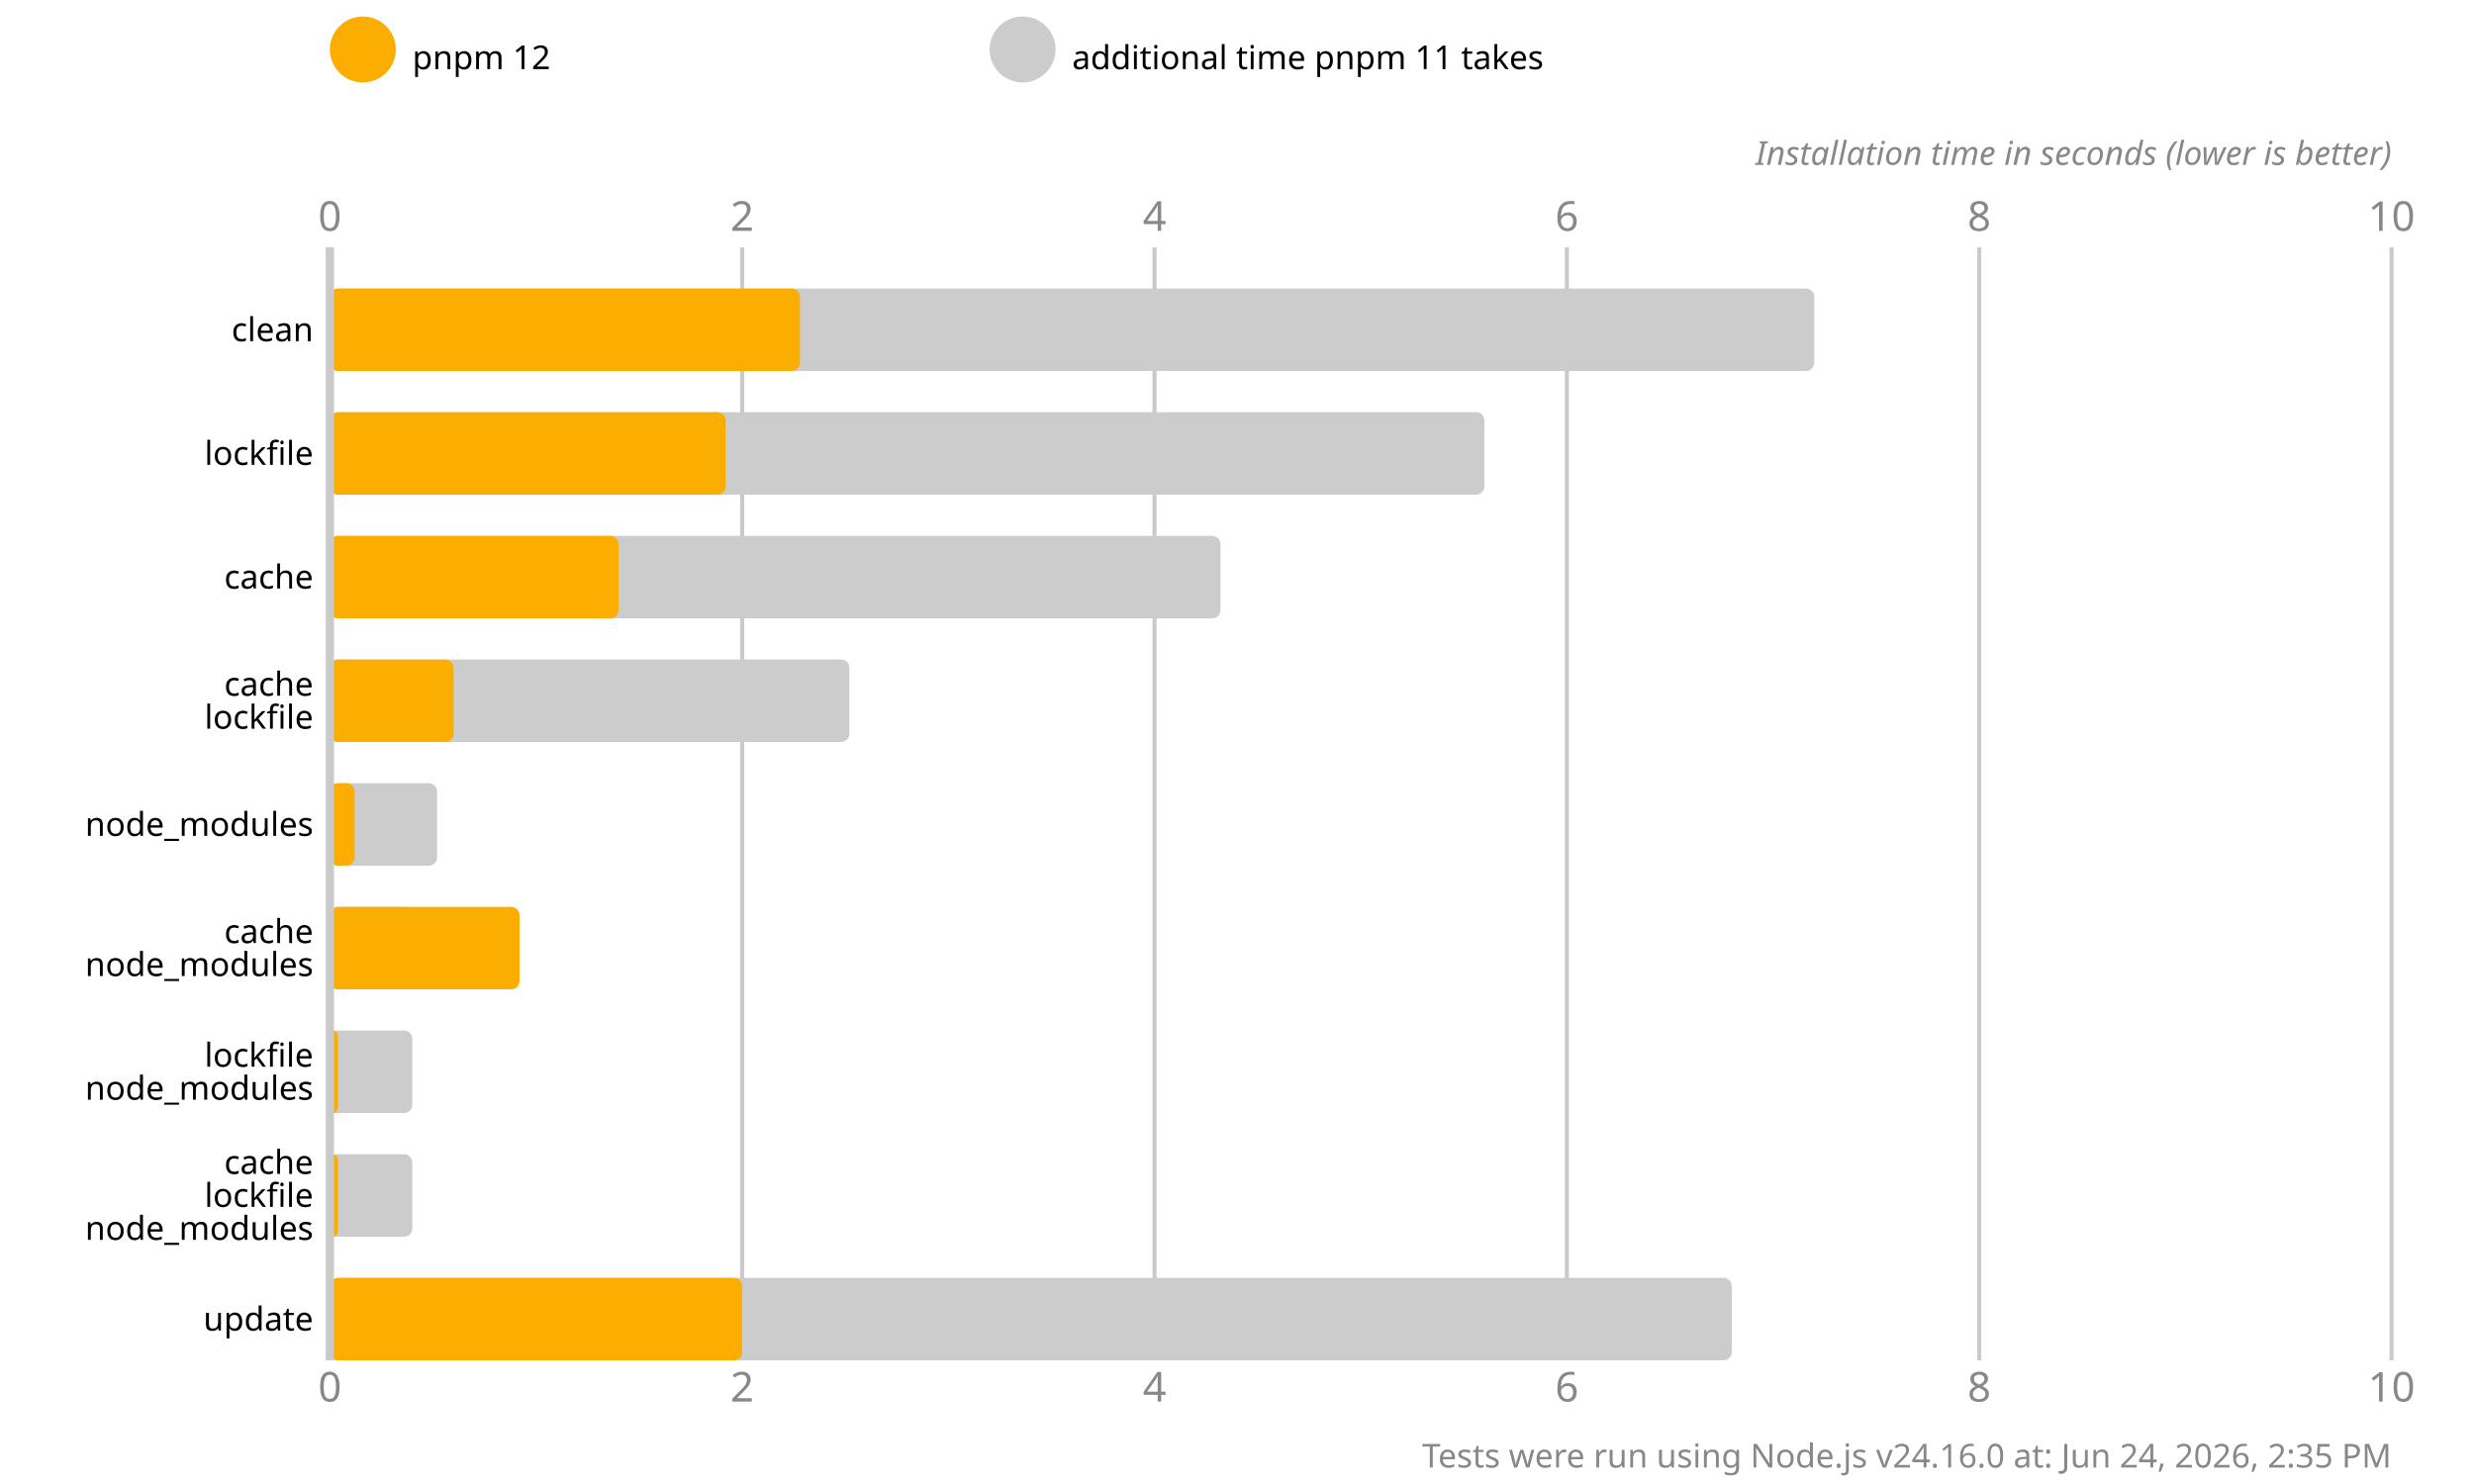
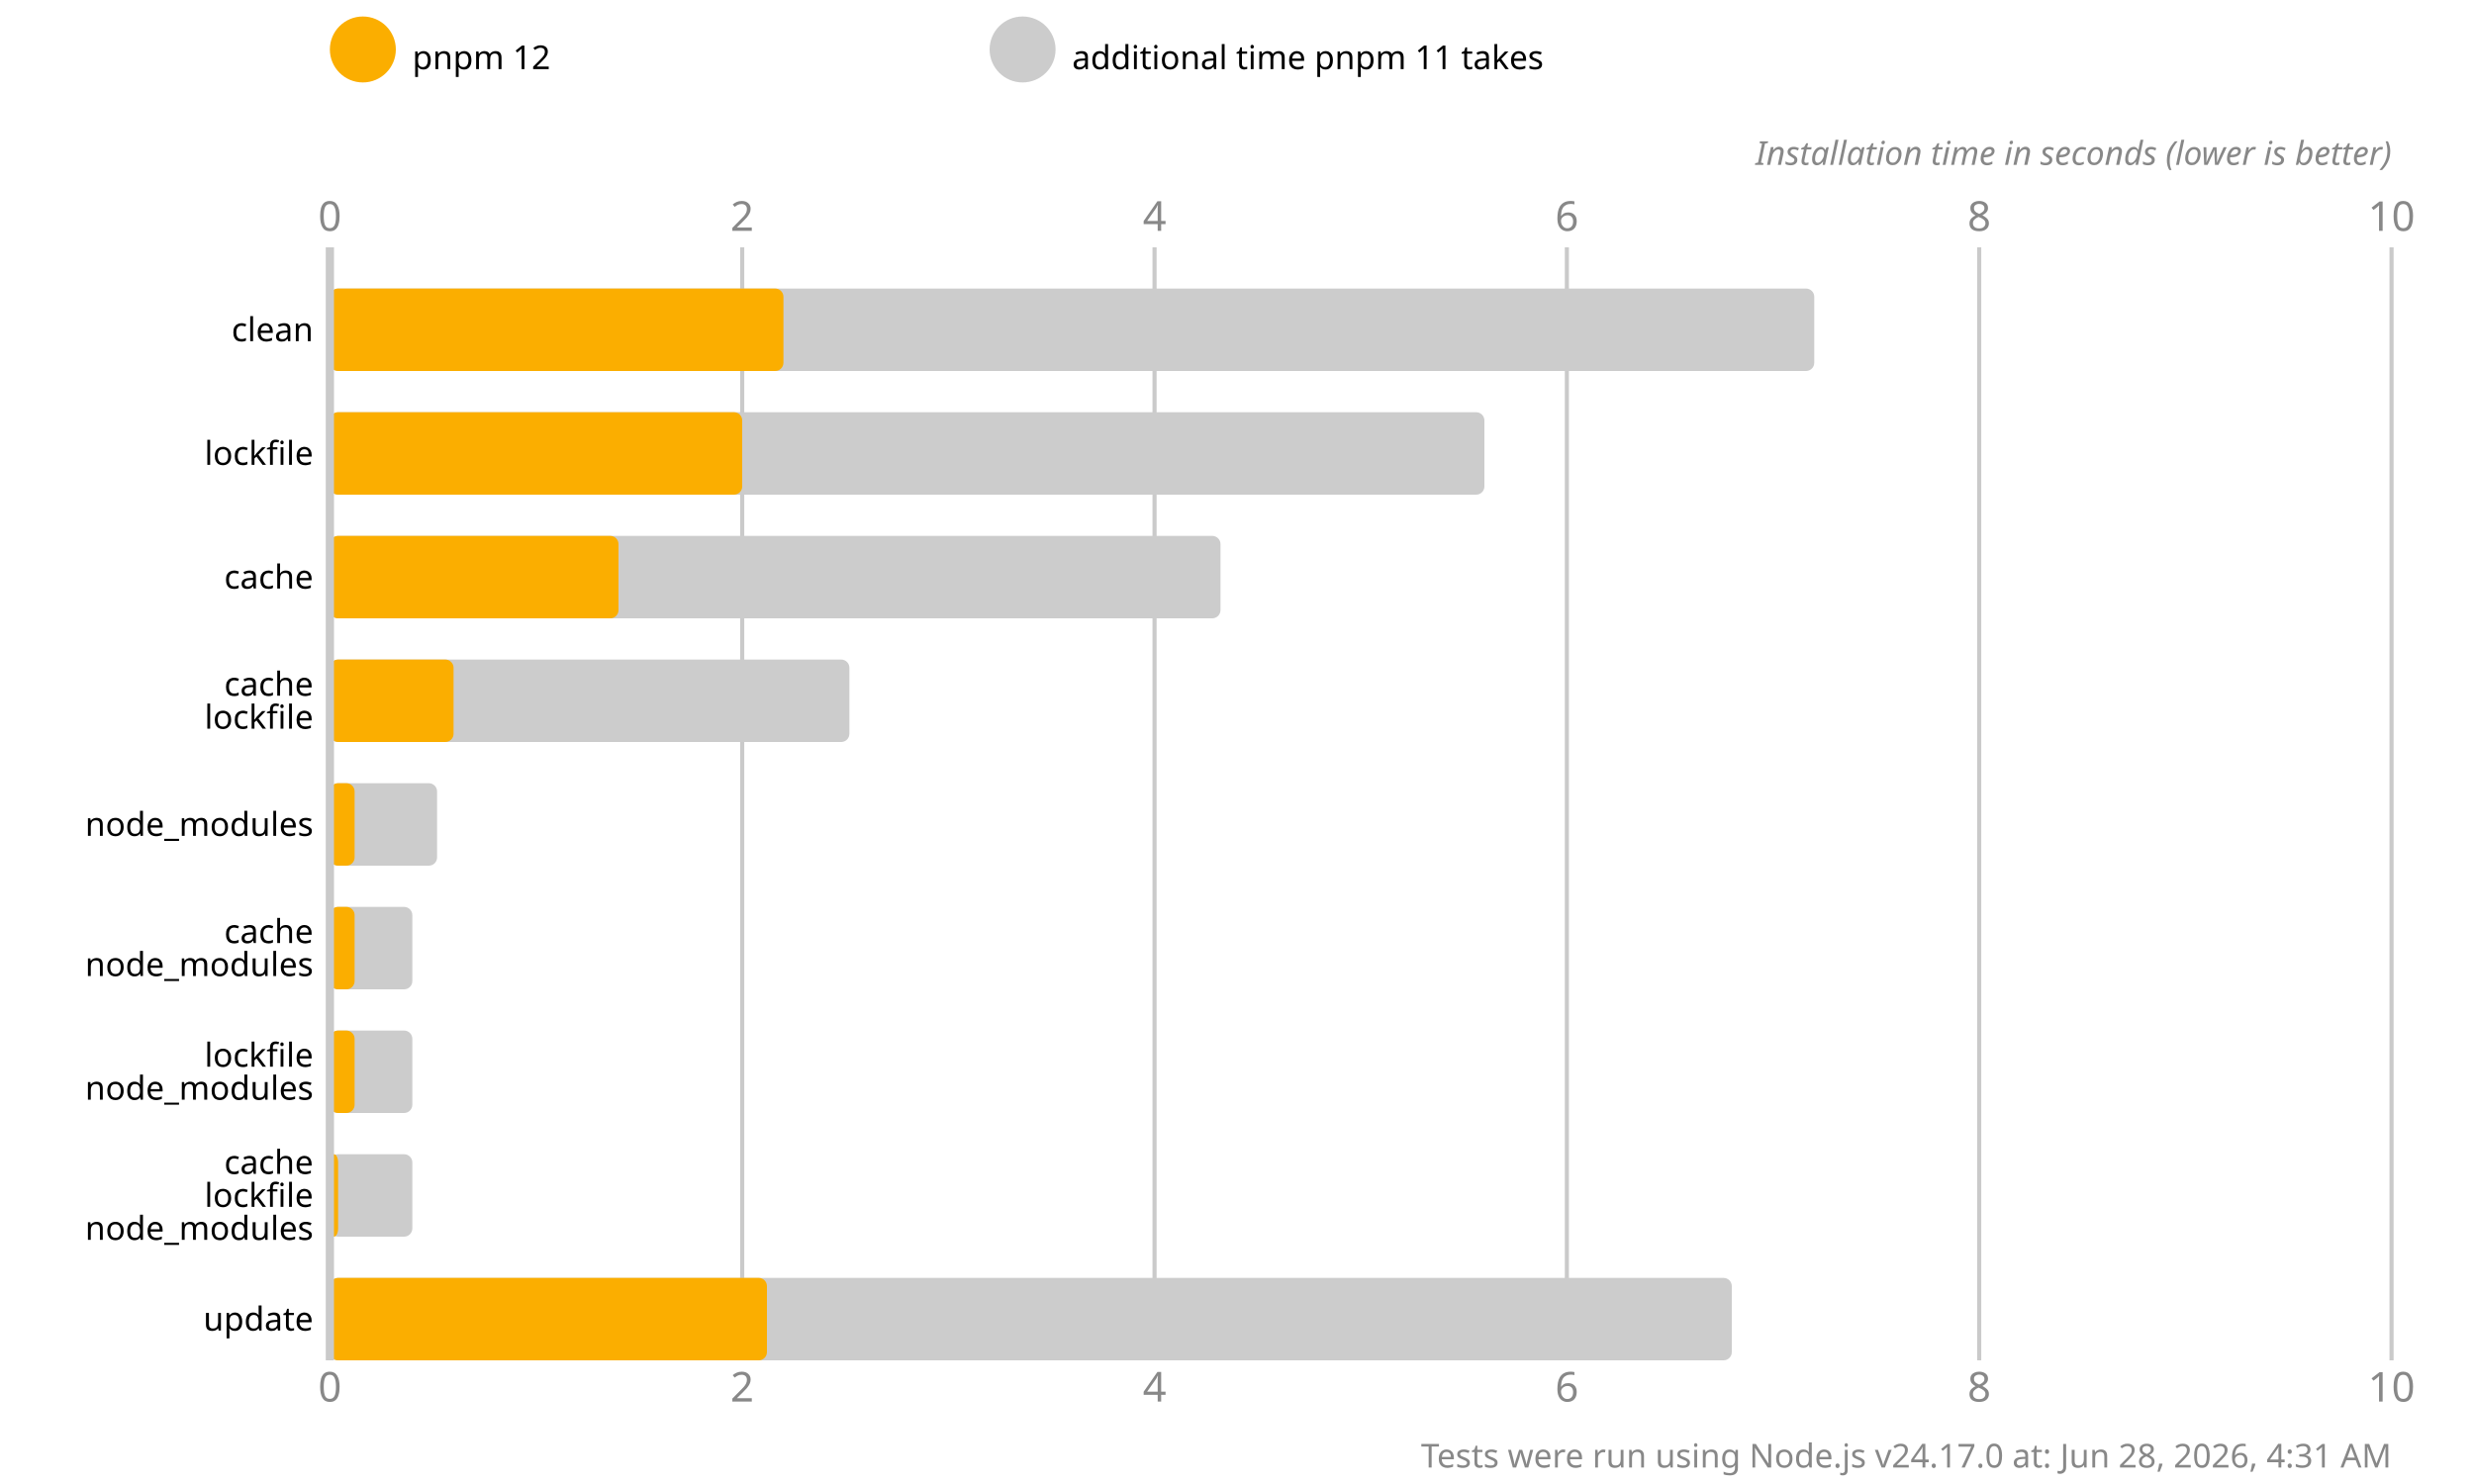
<svg xmlns="http://www.w3.org/2000/svg" version="1.1" viewBox="0 0 300 180">
  <style>
    .font { font-family: sans-serif; }
    .s3 { font-size: 3px; }
    .s4 { font-size: 4px; }
    .s5 { font-size: 5px; }
    .line { stroke: #cacaca; }
    .width { stroke-width: 0.5; }
    .text { fill: #888; }
  </style>
  <rect x="0" y="0" width="300" height="180" fill="#fff" />
  <circle cx="44" cy="6" r="4" fill="#fbae00" />
  <text x="50" y="7" class="font s4" dominant-baseline="middle" text-anchor="start">pnpm 12</text>
  <circle cx="124" cy="6" r="4" fill="#cccccc" />
  <text x="130" y="7" class="font s4" dominant-baseline="middle" text-anchor="start">additional time pnpm 11 takes</text>
  <text x="40" y="28" class="font s5 text" text-anchor="middle">0</text>
  <text x="40" y="170" class="font s5 text" text-anchor="middle">0</text>
  <line x1="90" y1="30" x2="90" y2="165" class="line width" />
  <text x="90" y="28" class="font s5 text" text-anchor="middle">2</text>
  <text x="90" y="170" class="font s5 text" text-anchor="middle">2</text>
  <line x1="140" y1="30" x2="140" y2="165" class="line width" />
  <text x="140" y="28" class="font s5 text" text-anchor="middle">4</text>
  <text x="140" y="170" class="font s5 text" text-anchor="middle">4</text>
  <line x1="190" y1="30" x2="190" y2="165" class="line width" />
  <text x="190" y="28" class="font s5 text" text-anchor="middle">6</text>
  <text x="190" y="170" class="font s5 text" text-anchor="middle">6</text>
  <line x1="240" y1="30" x2="240" y2="165" class="line width" />
  <text x="240" y="28" class="font s5 text" text-anchor="middle">8</text>
  <text x="240" y="170" class="font s5 text" text-anchor="middle">8</text>
  <line x1="290" y1="30" x2="290" y2="165" class="line width" />
  <text x="290" y="28" class="font s5 text" text-anchor="middle">10</text>
  <text x="290" y="170" class="font s5 text" text-anchor="middle">10</text>
  <text x="290" y="20" class="font s4 text" font-style="italic" text-anchor="end">Installation time in seconds (lower is better)</text>
  <rect x="40" y="35" width="180" height="10" fill="#cccccc" rx="1" ry="1" />
-   <rect x="40" y="35" width="57" height="10" fill="#fbae00" rx="1" ry="1" />
+   <rect x="40" y="35" width="55" height="10" fill="#fbae00" rx="1" ry="1" />
  <rect x="40" y="50" width="140" height="10" fill="#cccccc" rx="1" ry="1" />
-   <rect x="40" y="50" width="48" height="10" fill="#fbae00" rx="1" ry="1" />
+   <rect x="40" y="50" width="50" height="10" fill="#fbae00" rx="1" ry="1" />
  <rect x="40" y="65" width="108" height="10" fill="#cccccc" rx="1" ry="1" />
  <rect x="40" y="65" width="35" height="10" fill="#fbae00" rx="1" ry="1" />
  <rect x="40" y="80" width="63" height="10" fill="#cccccc" rx="1" ry="1" />
  <rect x="40" y="80" width="15" height="10" fill="#fbae00" rx="1" ry="1" />
  <rect x="40" y="95" width="13" height="10" fill="#cccccc" rx="1" ry="1" />
  <rect x="40" y="95" width="3" height="10" fill="#fbae00" rx="1" ry="1" />
  <rect x="40" y="110" width="10" height="10" fill="#cccccc" rx="1" ry="1" />
-   <rect x="40" y="110" width="23" height="10" fill="#fbae00" rx="1" ry="1" />
+   <rect x="40" y="110" width="3" height="10" fill="#fbae00" rx="1" ry="1" />
  <rect x="40" y="125" width="10" height="10" fill="#cccccc" rx="1" ry="1" />
-   <rect x="40" y="125" width="1" height="10" fill="#fbae00" rx="1" ry="1" />
+   <rect x="40" y="125" width="3" height="10" fill="#fbae00" rx="1" ry="1" />
  <rect x="40" y="140" width="10" height="10" fill="#cccccc" rx="1" ry="1" />
  <rect x="40" y="140" width="1" height="10" fill="#fbae00" rx="1" ry="1" />
  <rect x="40" y="155" width="170" height="10" fill="#cccccc" rx="1" ry="1" />
-   <rect x="40" y="155" width="50" height="10" fill="#fbae00" rx="1" ry="1" />
+   <rect x="40" y="155" width="53" height="10" fill="#fbae00" rx="1" ry="1" />
  <line x1="40" y1="30" x2="40" y2="165" class="line" />
  <text x="38" y="40" class="font s4" dominant-baseline="middle" text-anchor="end">clean</text>
  <text x="38" y="55" class="font s4" dominant-baseline="middle" text-anchor="end">lockfile</text>
  <text x="38" y="70" class="font s4" dominant-baseline="middle" text-anchor="end">cache</text>
  <text x="38" y="83" class="font s4" dominant-baseline="middle" text-anchor="end">cache</text>
  <text x="38" y="87" class="font s4" dominant-baseline="middle" text-anchor="end">lockfile</text>
  <text x="38" y="100" class="font s4" dominant-baseline="middle" text-anchor="end">node_modules</text>
  <text x="38" y="113" class="font s4" dominant-baseline="middle" text-anchor="end">cache</text>
  <text x="38" y="117" class="font s4" dominant-baseline="middle" text-anchor="end">node_modules</text>
  <text x="38" y="128" class="font s4" dominant-baseline="middle" text-anchor="end">lockfile</text>
  <text x="38" y="132" class="font s4" dominant-baseline="middle" text-anchor="end">node_modules</text>
  <text x="38" y="141" class="font s4" dominant-baseline="middle" text-anchor="end">cache</text>
  <text x="38" y="145" class="font s4" dominant-baseline="middle" text-anchor="end">lockfile</text>
  <text x="38" y="149" class="font s4" dominant-baseline="middle" text-anchor="end">node_modules</text>
  <text x="38" y="160" class="font s4" dominant-baseline="middle" text-anchor="end">update</text>
-   <text x="290" y="178" class="font s4 text" text-anchor="end">Tests were run using Node.js v24.16.0 at: Jun 24, 2026, 2:35 PM</text>
+   <text x="290" y="178" class="font s4 text" text-anchor="end">Tests were run using Node.js v24.17.0 at: Jun 28, 2026, 4:31 AM</text>
</svg>
